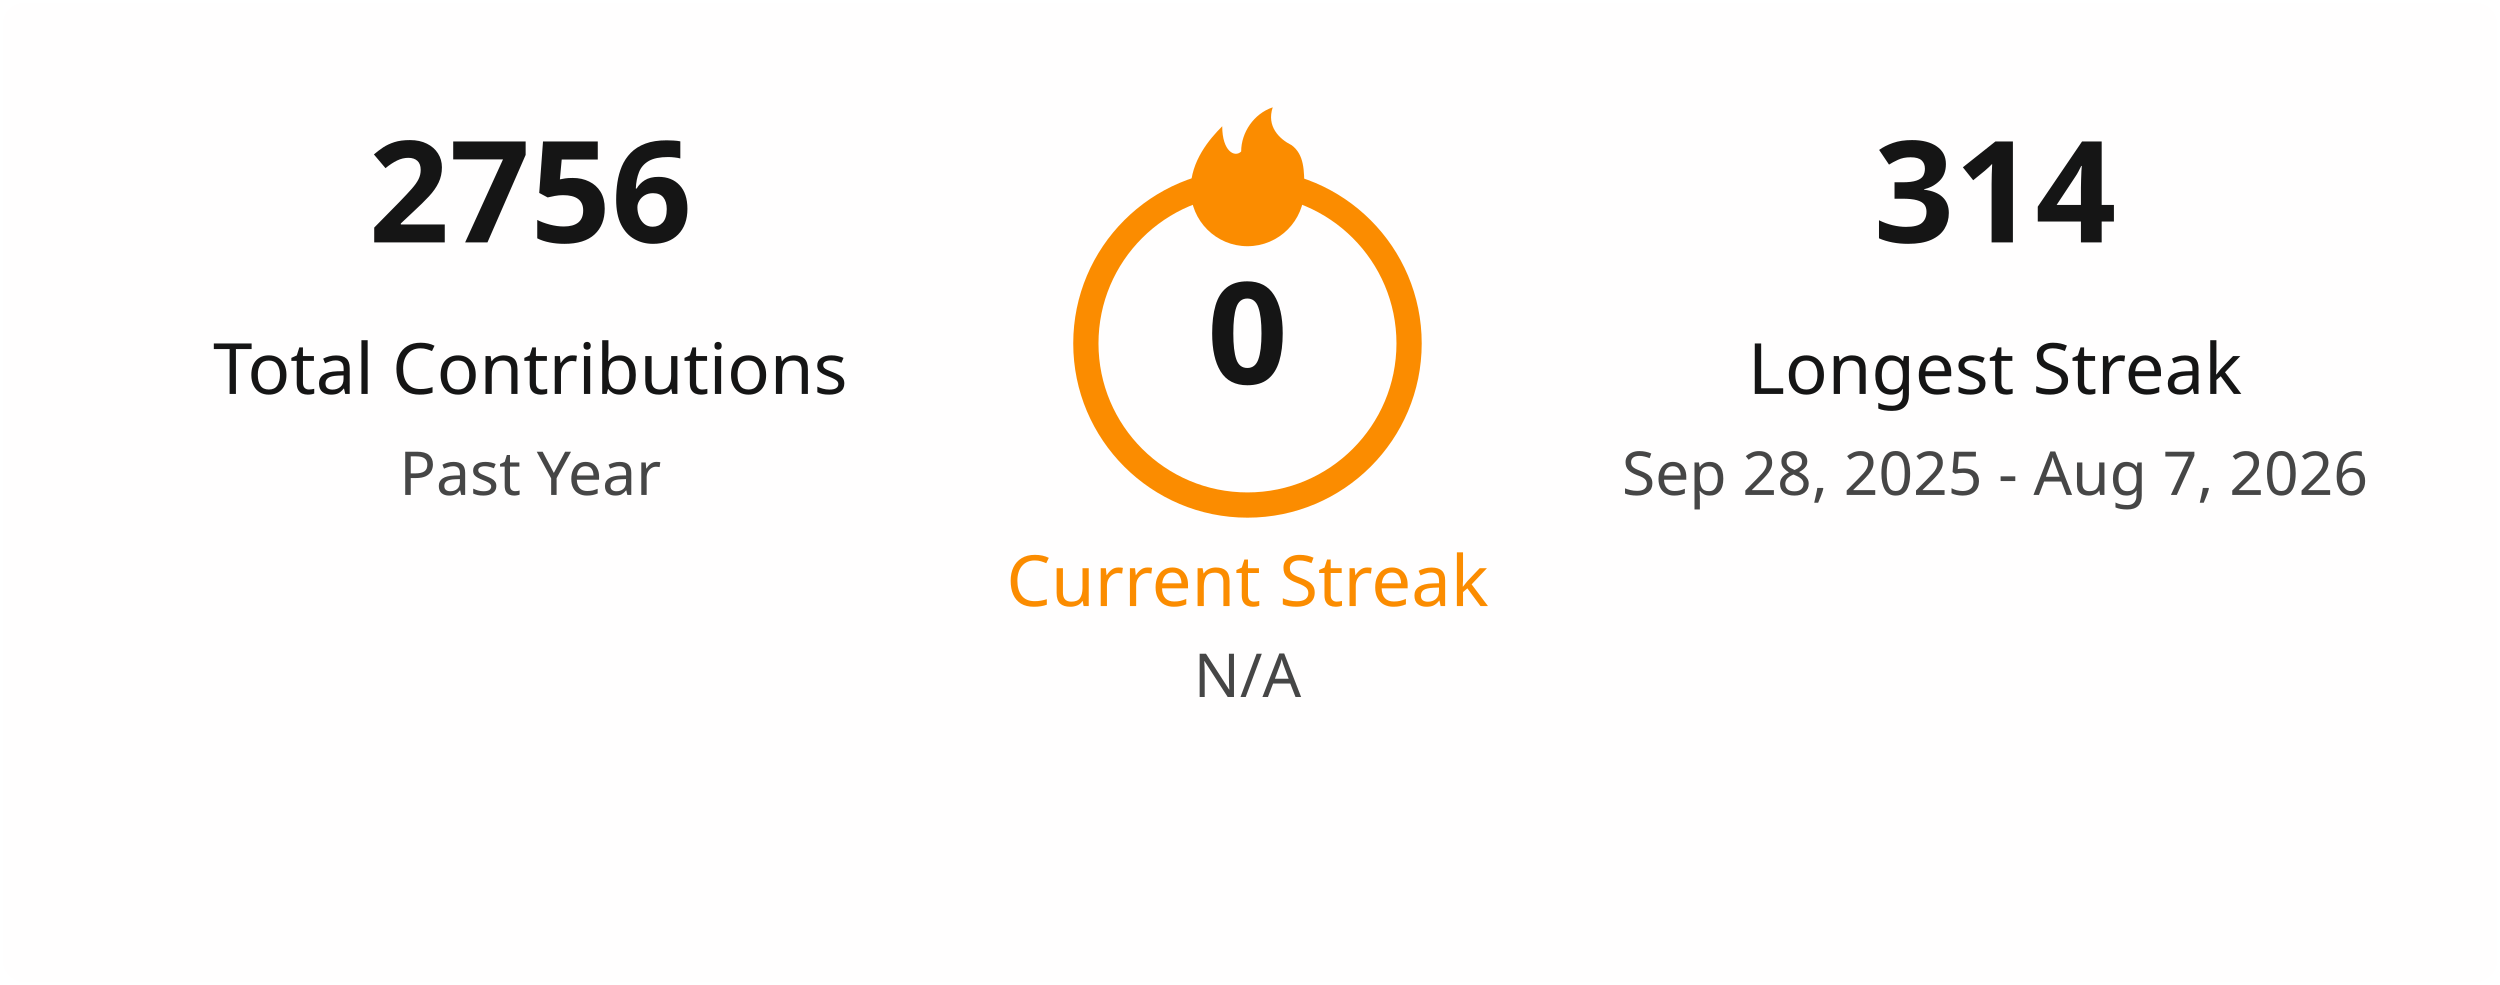
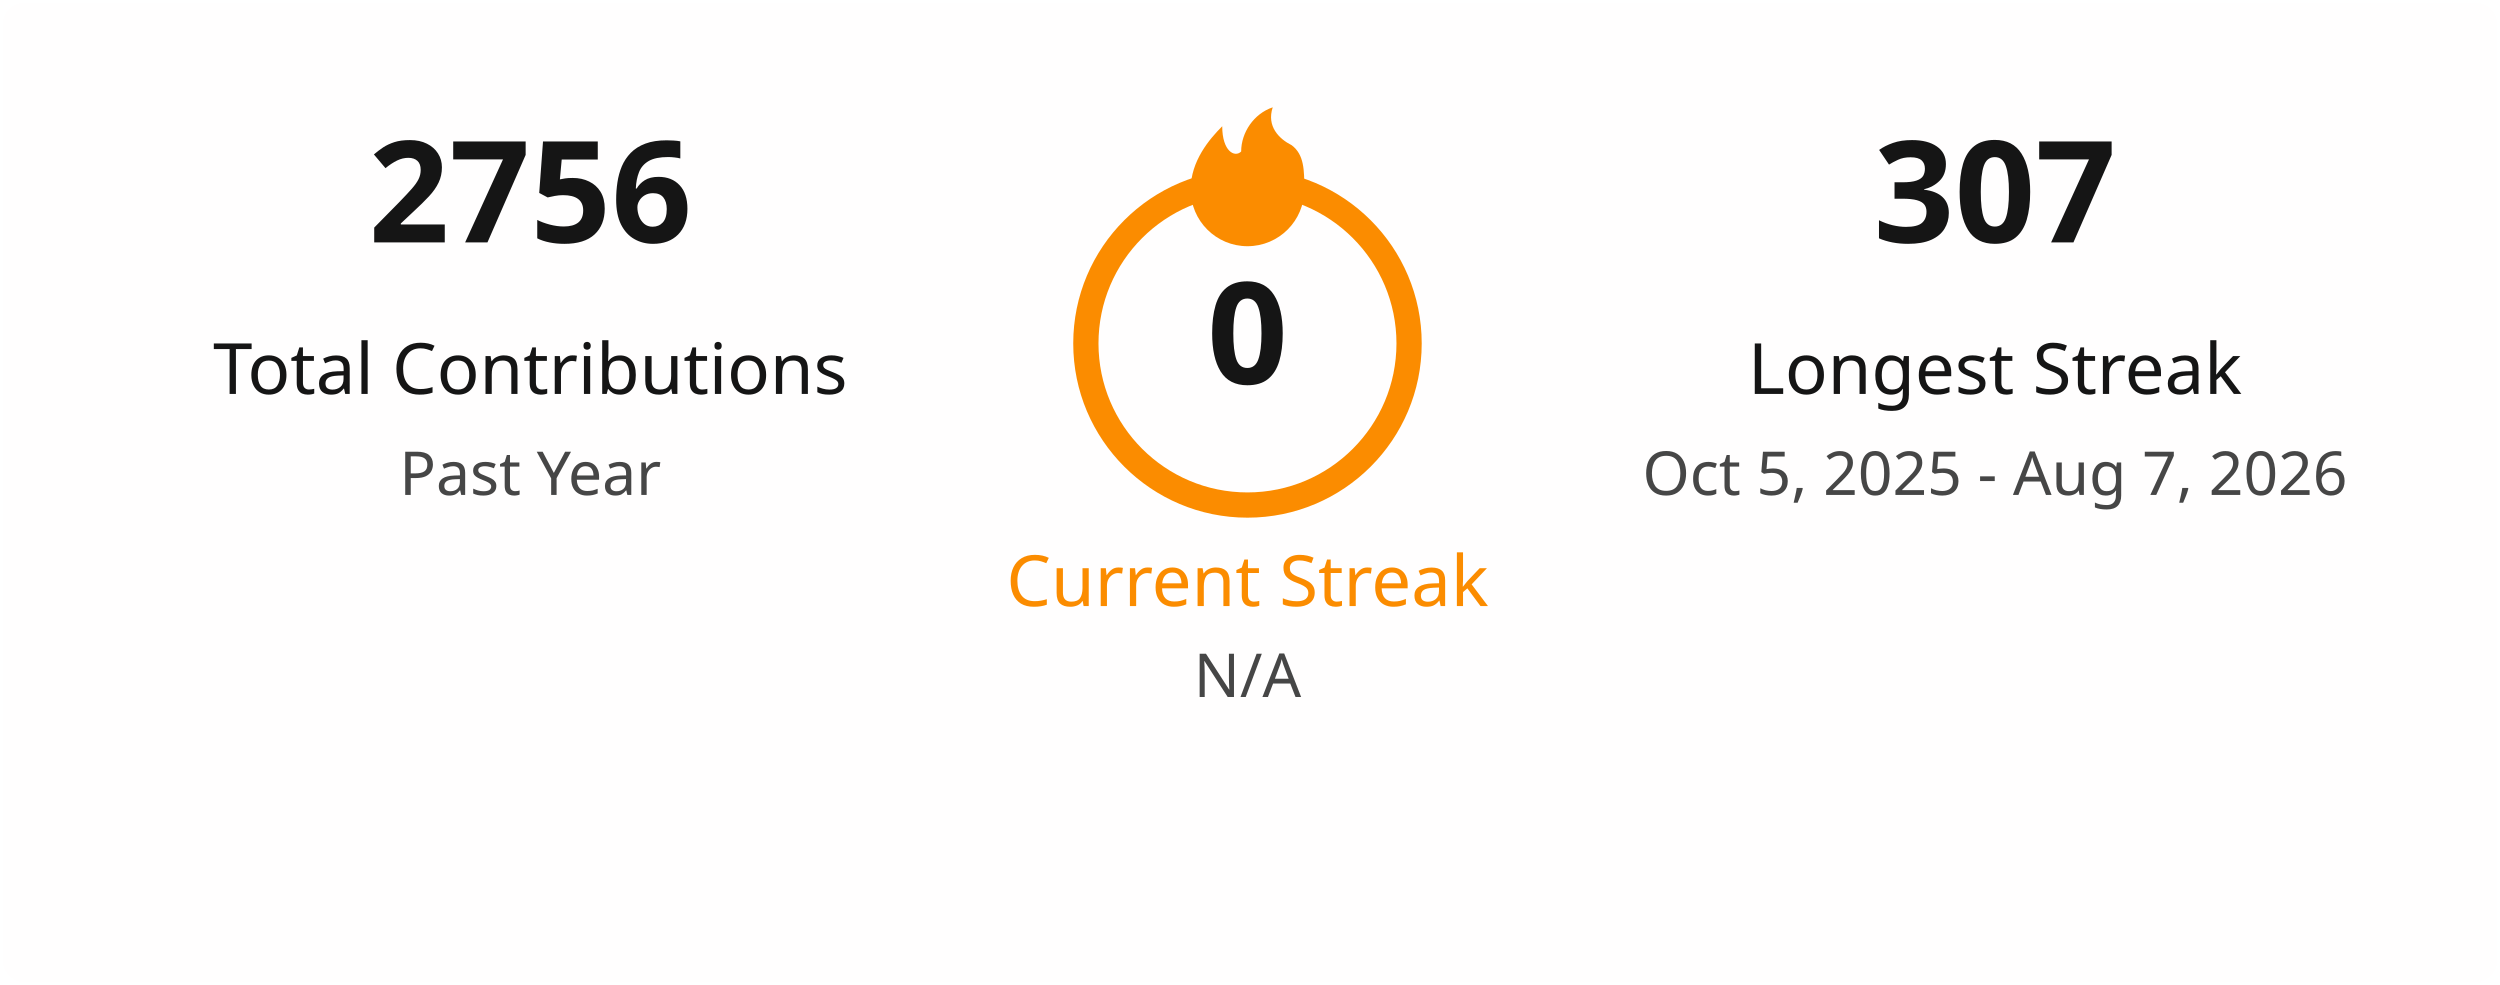
<svg xmlns="http://www.w3.org/2000/svg" width="495" height="195" viewBox="0 0 495 195" fill="none">
  <style>
    .title { font: 600 18px 'Segoe UI', Ubuntu, Sans-Serif; fill: #151515; }
    .stat-number { font: 700 28px 'Segoe UI', Ubuntu, Sans-Serif; }
    .stat-label { font: 400 14px 'Segoe UI', Ubuntu, Sans-Serif; }
    .date-range { font: 400 12px 'Segoe UI', Ubuntu, Sans-Serif; fill: #464646; }
    .fire { fill: #fb8c00; }
  </style>
  <rect x="0.5" y="0.5" rx="4.5" width="494" height="194" fill="#fffefe" stroke-opacity="0" />
  <g transform="translate(50, 48)">
    <text class="stat-number" fill="#151515" text-anchor="middle" x="55">2756</text>
    <text class="stat-label" fill="#151515" text-anchor="middle" x="55" y="30">Total Contributions</text>
    <text class="date-range" text-anchor="middle" x="55" y="50">Past Year</text>
  </g>
  <g transform="translate(197, 20)">
    <circle cx="50" cy="48" r="32" fill="none" stroke="#fb8c00" stroke-width="5" />
    <svg x="35" y="0" width="30" height="30" viewBox="0 0 24 24">
      <path class="fire" d="M12 23C7.029 23 3 18.971 3 14C3 9.5 6 6 8 4C8 8 10 9 11 8C11 5 13 2 16 1C15 4 17 6 19 7C21 8.5 21 11 21 14C21 18.971 16.971 23 12 23Z" />
    </svg>
    <text class="stat-number" fill="#151515" text-anchor="middle" x="50" y="56">0</text>
    <text class="stat-label" fill="#fb8c00" text-anchor="middle" x="50" y="100">Current Streak</text>
    <text class="date-range" text-anchor="middle" x="50" y="118">N/A</text>
  </g>
  <g transform="translate(340, 48)">
-     <text class="stat-number" fill="#151515" text-anchor="middle" x="55">314</text>
+     <text class="stat-number" fill="#151515" text-anchor="middle" x="55">307</text>
    <text class="stat-label" fill="#151515" text-anchor="middle" x="55" y="30">Longest Streak</text>
-     <text class="date-range" text-anchor="middle" x="55" y="50">Sep 28, 2025 - Aug 7, 2026</text>
+     <text class="date-range" text-anchor="middle" x="55" y="50">Oct 5, 2025 - Aug 7, 2026</text>
  </g>
</svg>
